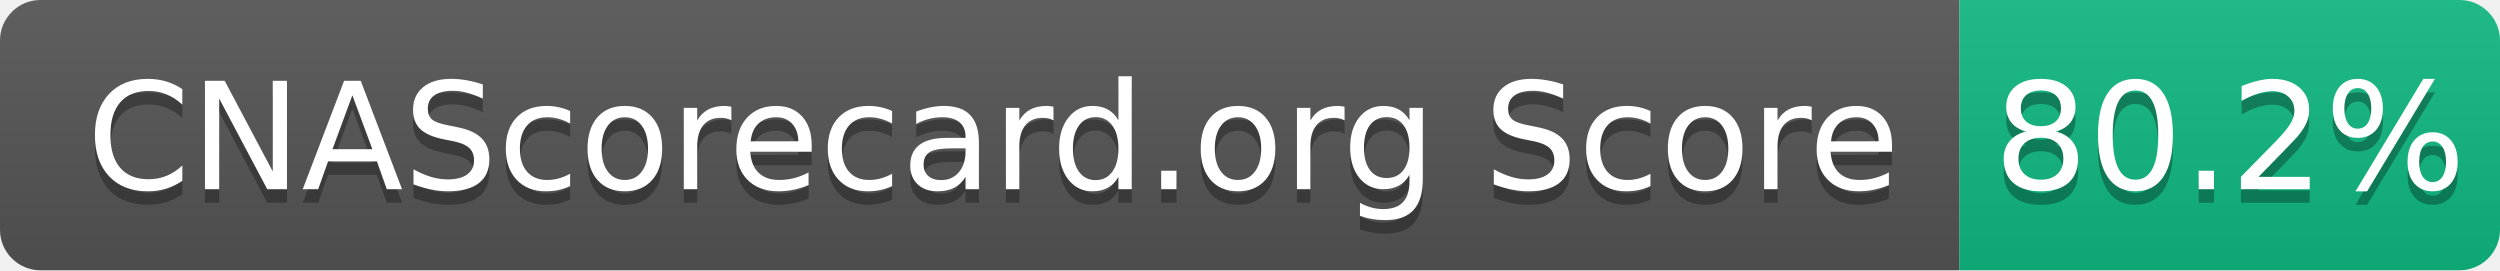
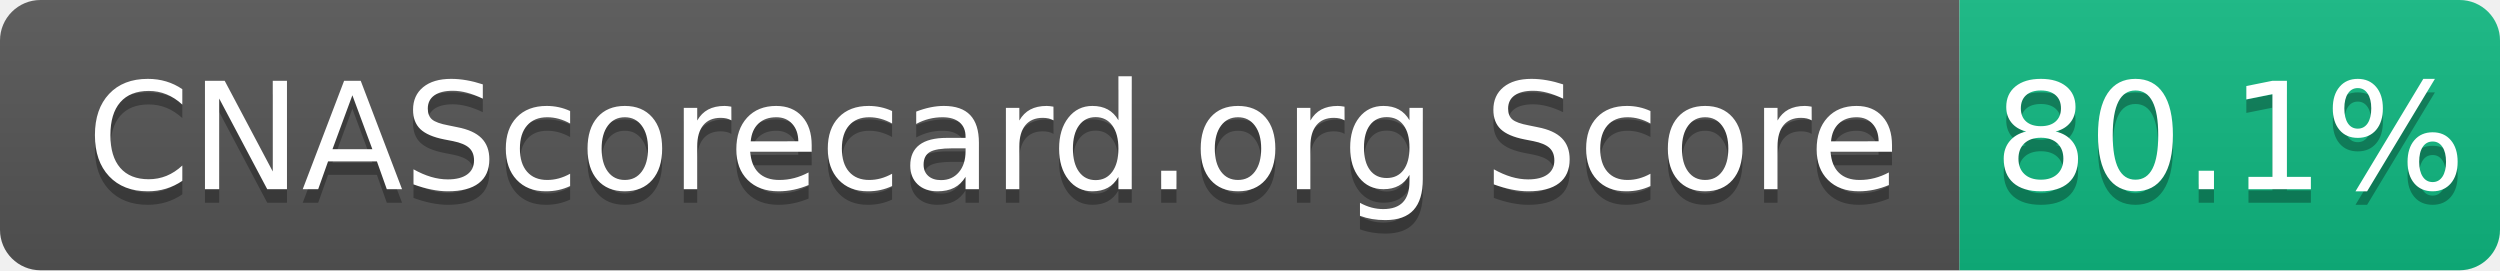
- <svg xmlns="http://www.w3.org/2000/svg" width="185" height="20" role="img" aria-label="CNAScorecard.org Score: 80.2%">
+ <svg xmlns="http://www.w3.org/2000/svg" width="185" height="20" role="img" aria-label="CNAScorecard.org Score: 80.1%">
  <linearGradient id="s" x2="0" y2="100%">
    <stop offset="0" stop-color="#bbb" stop-opacity=".1" />
    <stop offset="1" stop-opacity=".1" />
  </linearGradient>
  <clipPath id="r">
    <rect width="185" height="20" rx="3" fill="#fff" />
  </clipPath>
  <g clip-path="url(#r)">
    <rect width="145" height="20" fill="#555" />
    <rect x="145" width="40" height="20" fill="#10B981" />
    <rect width="185" height="20" fill="url(#s)" />
  </g>
  <g fill="#fff" text-anchor="middle" font-family="Verdana,Geneva,DejaVu Sans,sans-serif" text-rendering="geometricPrecision" font-size="110">
    <text aria-hidden="true" x="735" y="150" fill="#010101" fill-opacity=".3" transform="scale(.1)" textLength="1350">CNAScorecard.org Score</text>
    <text x="735" y="140" transform="scale(.1)" fill="#fff" textLength="1350">CNAScorecard.org Score</text>
-     <text aria-hidden="true" x="1650" y="150" fill="#010101" fill-opacity=".3" transform="scale(.1)" textLength="300">80.2%</text>
-     <text x="1650" y="140" transform="scale(.1)" fill="#fff" textLength="300">80.2%</text>
+     <text aria-hidden="true" x="1650" y="150" fill="#010101" fill-opacity=".3" transform="scale(.1)" textLength="300">80.1%</text>
+     <text x="1650" y="140" transform="scale(.1)" fill="#fff" textLength="300">80.1%</text>
  </g>
</svg>
